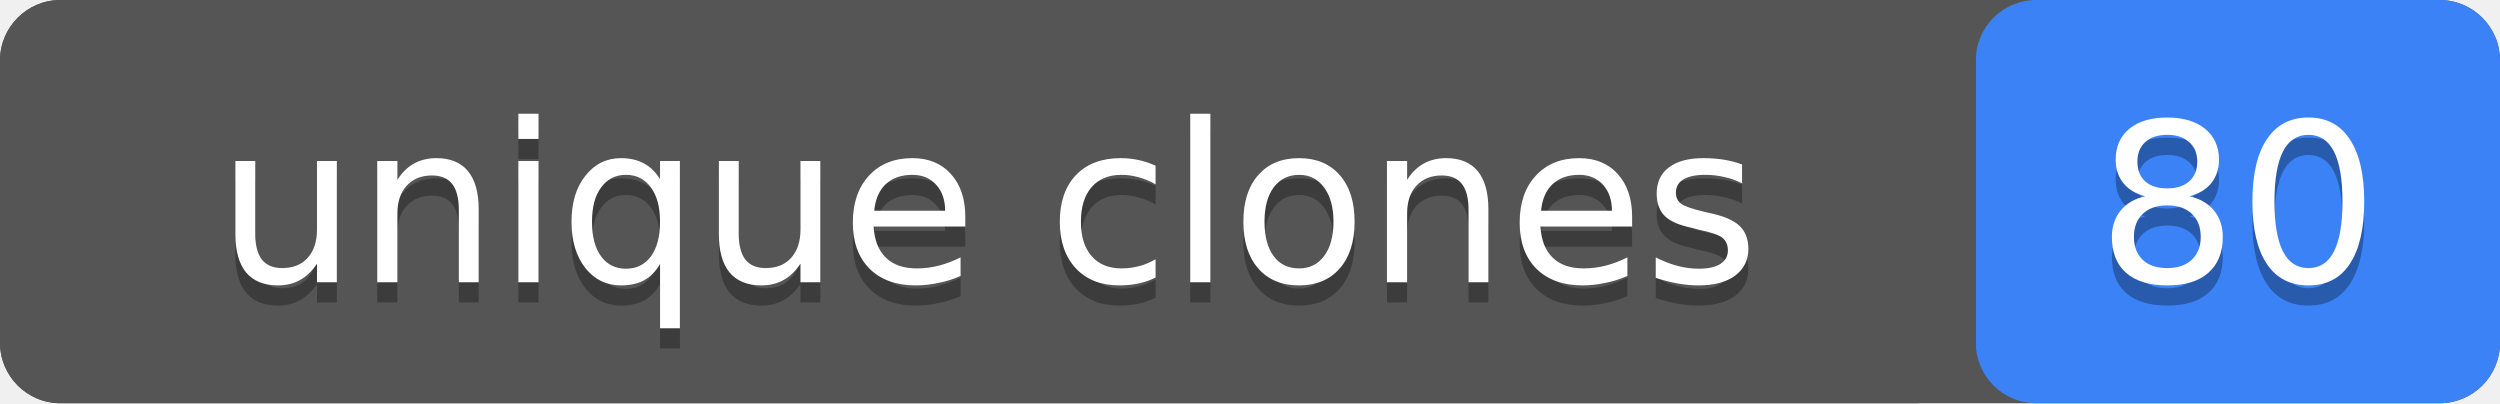
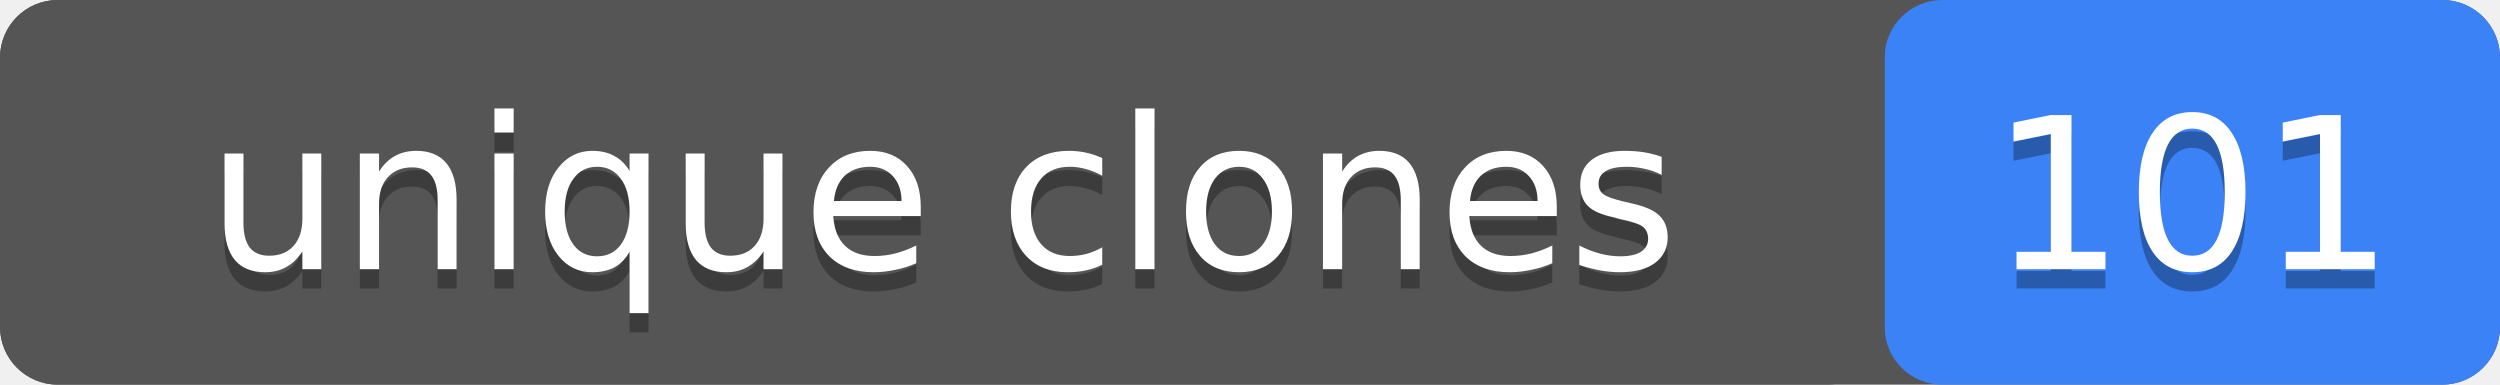
- <svg xmlns="http://www.w3.org/2000/svg" width="124" height="20" role="img" aria-label="unique clones: 80">
-   <rect width="124" height="20" rx="3" fill="#555" />
-   <rect x="98" width="26" height="20" rx="3" fill="#3b82f6" />
+ <svg xmlns="http://www.w3.org/2000/svg" width="130" height="20" role="img" aria-label="unique clones: 101">
+   <rect width="130" height="20" rx="3" fill="#555" />
+   <rect x="98" width="32" height="20" rx="3" fill="#3b82f6" />
  <rect width="98" height="20" rx="3" fill="#555" />
  <g fill="#fff" text-anchor="middle" font-family="Verdana,Geneva,DejaVu Sans,sans-serif" font-size="11">
    <text x="49" y="15" fill="#010101" fill-opacity=".3">unique clones</text>
    <text x="49" y="14">unique clones</text>
-     <text x="111" y="15" fill="#010101" fill-opacity=".3">80</text>
-     <text x="111" y="14">80</text>
+     <text x="114" y="15" fill="#010101" fill-opacity=".3">101</text>
+     <text x="114" y="14">101</text>
  </g>
</svg>
